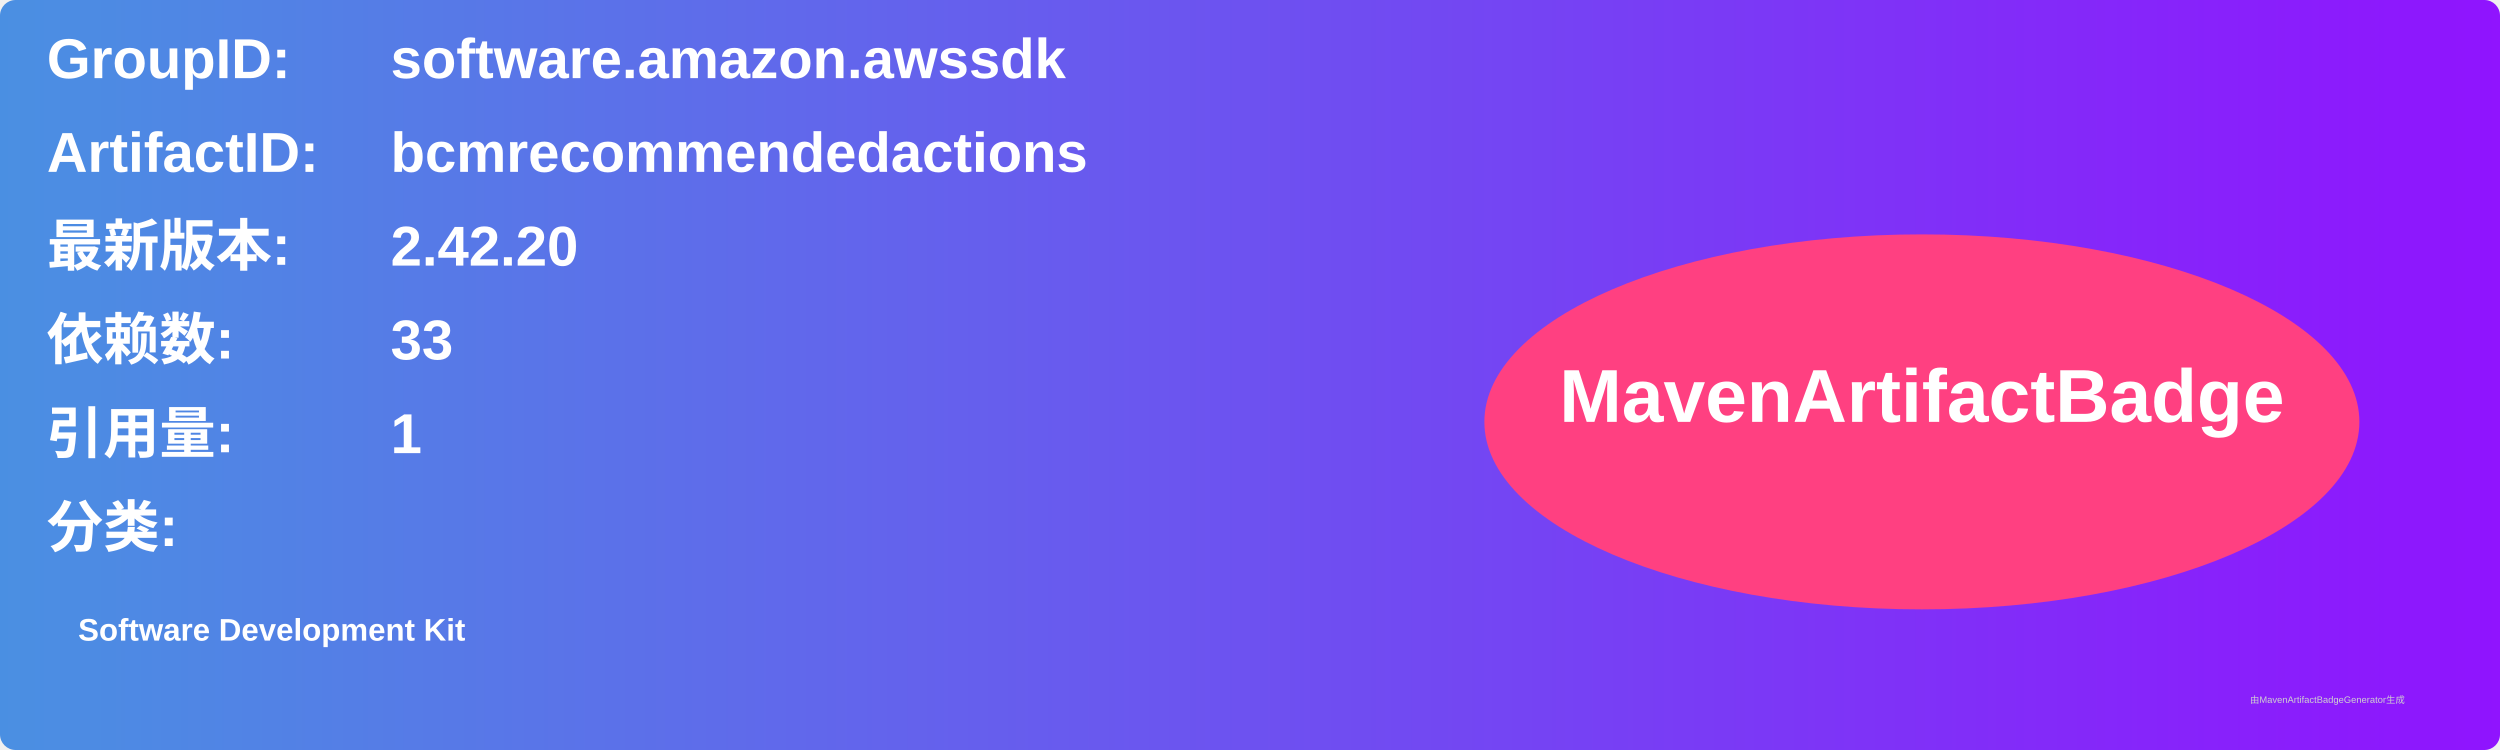
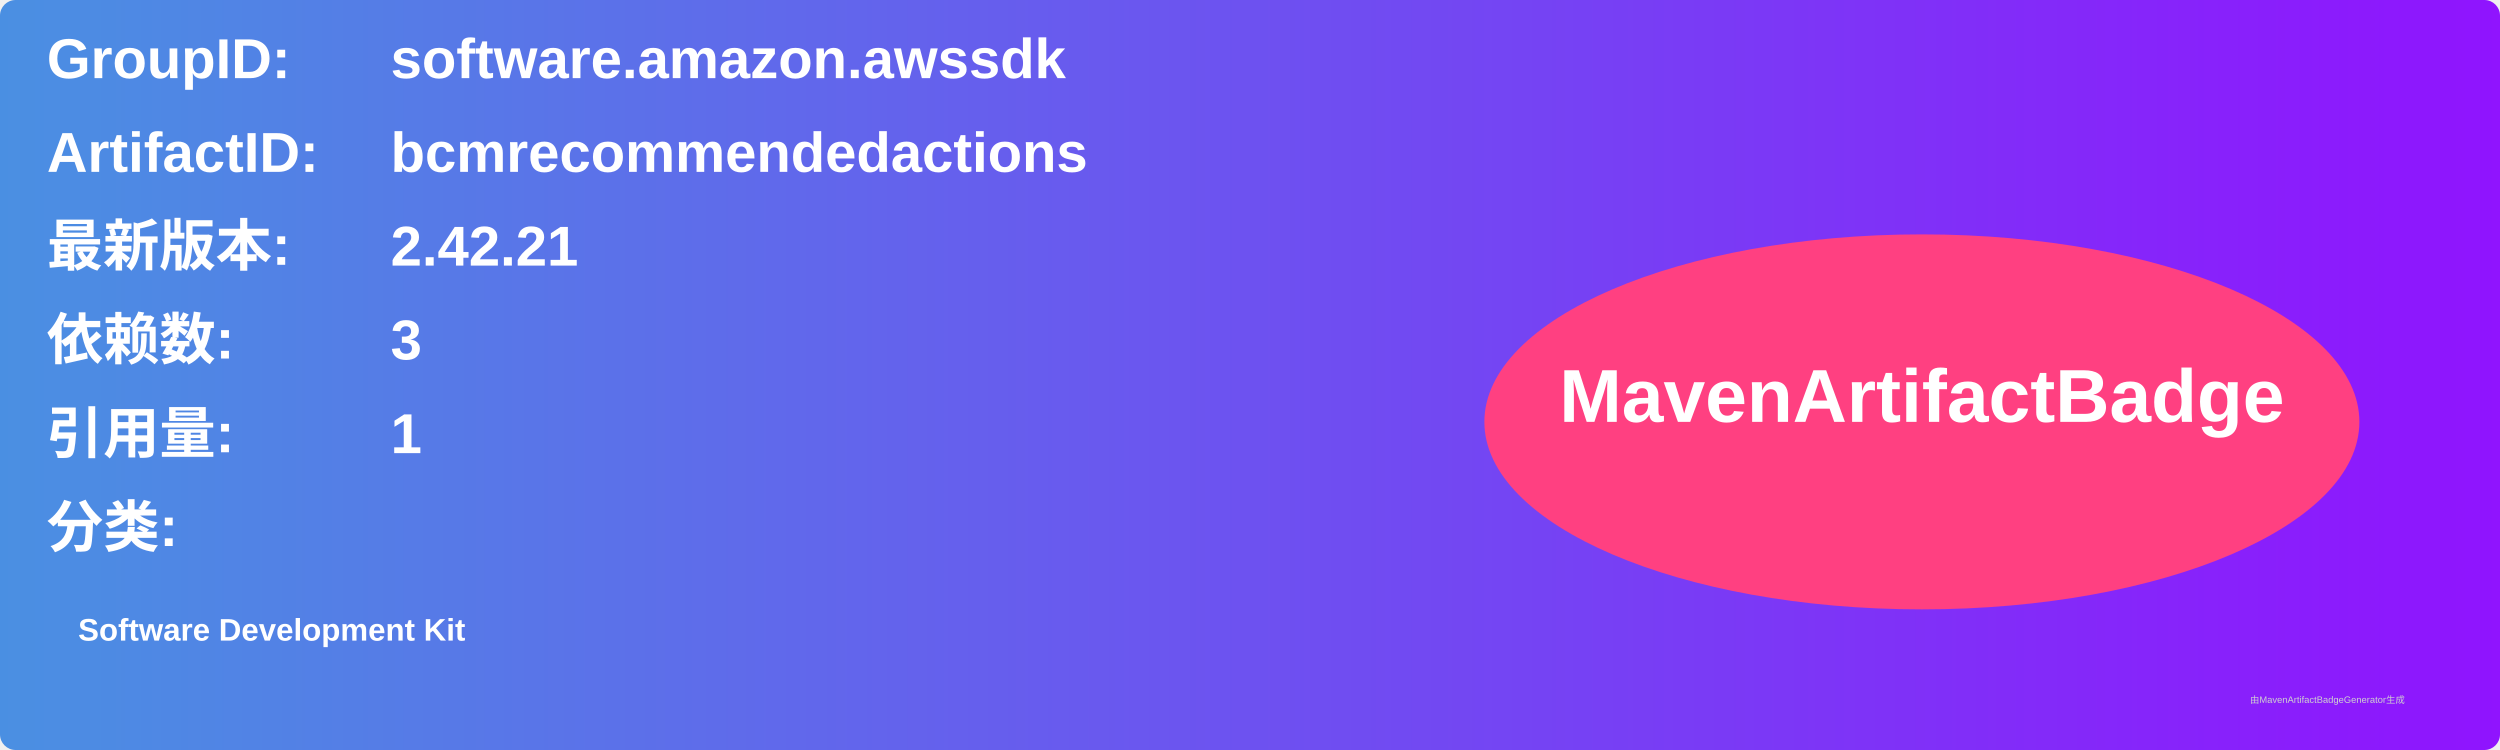
<svg xmlns="http://www.w3.org/2000/svg" width="800" height="240" viewBox="0 0 800 240">
  <linearGradient id="grad" x1="0%" y1="0%" x2="100%" y2="0%">
    <stop offset="0%" stop-color="#4a90e2" />
    <stop offset="100%" stop-color="#9013fe" />
  </linearGradient>
  <rect width="100%" height="100%" rx="5" ry="5" fill="url(#grad)" />
  <g transform="translate(15, 15)">
    <text x="0" y="10" font-family="Arial" font-size="18" fill="white" font-weight="bold" width="260">GroupID:</text>
    <text x="110" y="10" font-family="Arial" font-size="18" fill="white" font-weight="bold" width="460">software.amazon.awssdk</text>
    <text x="0" y="40" font-family="Arial" font-size="18" fill="white" font-weight="bold" width="260">ArtifactID:</text>
    <text x="110" y="40" font-family="Arial" font-size="18" fill="white" font-weight="bold" width="460">bcmrecommendedactions</text>
    <text x="0" y="70" font-family="Arial" font-size="18" fill="white" font-weight="bold">最新版本:</text>
    <text x="110" y="70" font-family="Arial" font-size="18" fill="white" font-weight="bold">
-       <tspan font-weight="bold">2.42.20</tspan>
+       <tspan font-weight="bold">2.42.21</tspan>
    </text>
    <text x="0" y="100" font-family="Arial" font-size="18" fill="white" font-weight="bold">依赖数: </text>
    <text x="110" y="100" font-family="Arial" font-size="18" fill="white">
-       <tspan font-weight="bold">33</tspan>
+       <tspan font-weight="bold">3</tspan>
    </text>
    <text x="0" y="130" font-family="Arial" font-size="18" fill="white" font-weight="bold">引用量: </text>
    <text x="110" y="130" font-family="Arial" font-size="18" fill="white">
      <tspan font-weight="bold">1</tspan>
    </text>
    <text x="0" y="160" font-family="Arial" font-size="18" fill="white" font-weight="bold">分类:</text>
    <text x="10" y="190" font-family="Arial" font-size="10" fill="white">
      <tspan font-weight="bold">Software Development Kit</tspan>
    </text>
    <ellipse cx="600" cy="120" rx="140" ry="60" fill="#ff4081" />
    <text x="600" y="120" text-anchor="middle" font-family="Arial" font-size="24" fill="white" font-weight="bold">MavenArtifactBadge</text>
  </g>
  <text x="720" y="225" font-family="Arial" font-size="3" fill="#d0d0d0">由MavenArtifactBadgeGenerator生成</text>
</svg>
